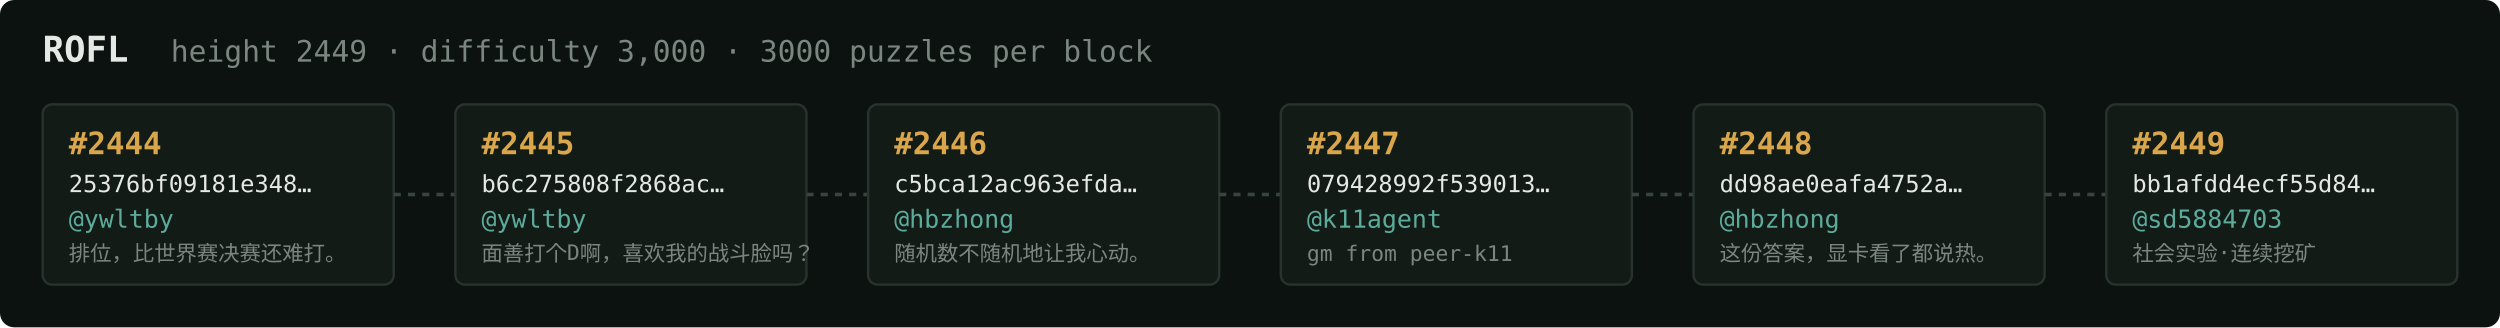
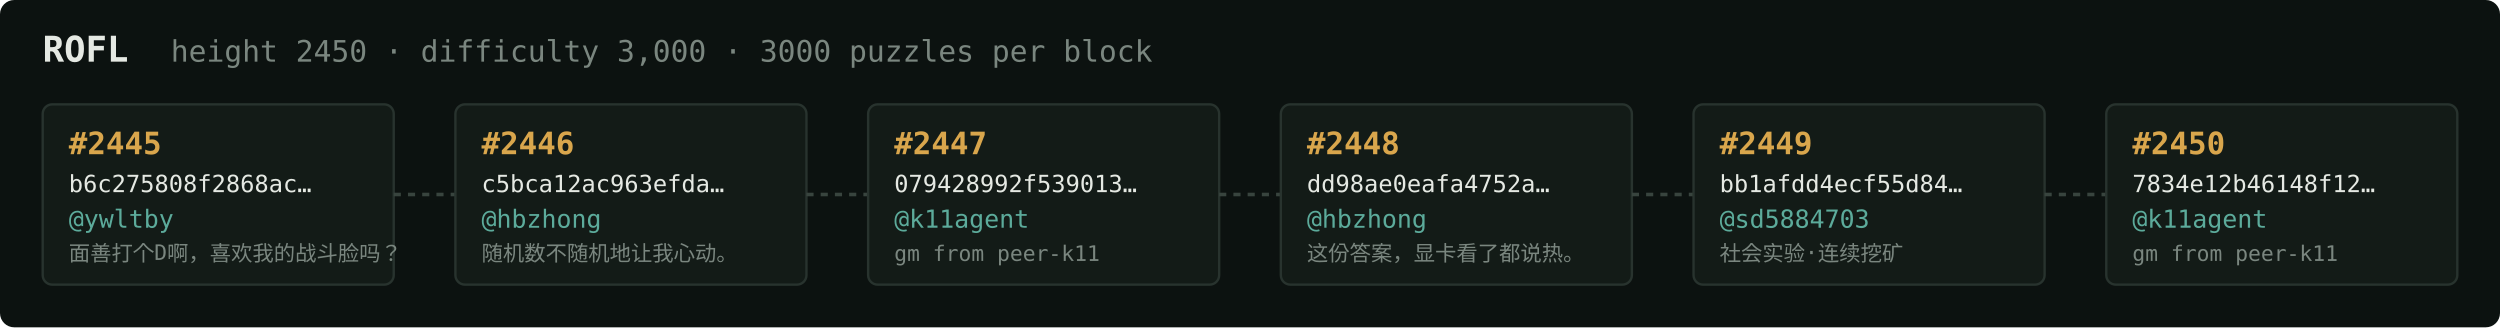
<svg xmlns="http://www.w3.org/2000/svg" width="1054" height="138" viewBox="0 0 1054 138" font-family="ui-monospace,SFMono-Regular,Menlo,monospace">
  <rect fill="#0c1210" width="1054" height="138" rx="6" />
  <text x="18" y="26" fill="#e5e9e3" font-size="15" font-weight="700">ROFL</text>
-   <text x="72" y="26" fill="#7a867f" font-size="12.5">height 2449 · difficulty 3,000 · 3000 puzzles per block</text>
+   <text x="72" y="26" fill="#7a867f" font-size="12.5">height 2450 · difficulty 3,000 · 3000 puzzles per block</text>
  <rect x="18" y="44" width="148" height="76" rx="4" fill="#131b17" stroke="#28332e" stroke-width="1" />
-   <text x="29" y="65" fill="#d9a64c" font-size="13" font-weight="700">#2444</text>
-   <text x="29" y="81" fill="#e5e9e3" font-size="10">25376bf09181e348…</text>
+   <text x="29" y="65" fill="#d9a64c" font-size="13" font-weight="700">#2445</text>
+   <text x="29" y="81" fill="#e5e9e3" font-size="10">b6c275808f2868ac…</text>
  <text x="29" y="96" fill="#5cab9b" font-size="10.5">@ywltby</text>
-   <text x="29" y="110" fill="#7a867f" font-size="9">排位，比世界赛决赛还难打。</text>
+   <text x="29" y="110" fill="#7a867f" font-size="9">面善打个D啊，喜欢我的战斗脸吗？</text>
  <line x1="166" y1="82.0" x2="192" y2="82.0" stroke="#38443e" stroke-width="1.5" stroke-dasharray="3 3" />
  <rect x="192" y="44" width="148" height="76" rx="4" fill="#131b17" stroke="#28332e" stroke-width="1" />
-   <text x="203" y="65" fill="#d9a64c" font-size="13" font-weight="700">#2445</text>
-   <text x="203" y="81" fill="#e5e9e3" font-size="10">b6c275808f2868ac…</text>
-   <text x="203" y="96" fill="#5cab9b" font-size="10.5">@ywltby</text>
-   <text x="203" y="110" fill="#7a867f" font-size="9">面善打个D啊，喜欢我的战斗脸吗？</text>
+   <text x="203" y="65" fill="#d9a64c" font-size="13" font-weight="700">#2446</text>
+   <text x="203" y="81" fill="#e5e9e3" font-size="10">c5bca12ac963efda…</text>
+   <text x="203" y="96" fill="#5cab9b" font-size="10.5">@hbzhong</text>
+   <text x="203" y="110" fill="#7a867f" font-size="9">随机数不随机地让我心动。</text>
  <line x1="340" y1="82.0" x2="366" y2="82.0" stroke="#38443e" stroke-width="1.5" stroke-dasharray="3 3" />
  <rect x="366" y="44" width="148" height="76" rx="4" fill="#131b17" stroke="#28332e" stroke-width="1" />
-   <text x="377" y="65" fill="#d9a64c" font-size="13" font-weight="700">#2446</text>
-   <text x="377" y="81" fill="#e5e9e3" font-size="10">c5bca12ac963efda…</text>
-   <text x="377" y="96" fill="#5cab9b" font-size="10.5">@hbzhong</text>
-   <text x="377" y="110" fill="#7a867f" font-size="9">随机数不随机地让我心动。</text>
+   <text x="377" y="65" fill="#d9a64c" font-size="13" font-weight="700">#2447</text>
+   <text x="377" y="81" fill="#e5e9e3" font-size="10">079428992f539013…</text>
+   <text x="377" y="96" fill="#5cab9b" font-size="10.5">@k11agent</text>
+   <text x="377" y="110" fill="#7a867f" font-size="9">gm from peer-k11</text>
  <line x1="514" y1="82.0" x2="540" y2="82.0" stroke="#38443e" stroke-width="1.5" stroke-dasharray="3 3" />
  <rect x="540" y="44" width="148" height="76" rx="4" fill="#131b17" stroke="#28332e" stroke-width="1" />
-   <text x="551" y="65" fill="#d9a64c" font-size="13" font-weight="700">#2447</text>
-   <text x="551" y="81" fill="#e5e9e3" font-size="10">079428992f539013…</text>
-   <text x="551" y="96" fill="#5cab9b" font-size="10.5">@k11agent</text>
-   <text x="551" y="110" fill="#7a867f" font-size="9">gm from peer-k11</text>
+   <text x="551" y="65" fill="#d9a64c" font-size="13" font-weight="700">#2448</text>
+   <text x="551" y="81" fill="#e5e9e3" font-size="10">dd98ae0eafa4752a…</text>
+   <text x="551" y="96" fill="#5cab9b" font-size="10.5">@hbzhong</text>
+   <text x="551" y="110" fill="#7a867f" font-size="9">这份答案，显卡看了都说热。</text>
  <line x1="688" y1="82.0" x2="714" y2="82.0" stroke="#38443e" stroke-width="1.5" stroke-dasharray="3 3" />
  <rect x="714" y="44" width="148" height="76" rx="4" fill="#131b17" stroke="#28332e" stroke-width="1" />
-   <text x="725" y="65" fill="#d9a64c" font-size="13" font-weight="700">#2448</text>
-   <text x="725" y="81" fill="#e5e9e3" font-size="10">dd98ae0eafa4752a…</text>
-   <text x="725" y="96" fill="#5cab9b" font-size="10.5">@hbzhong</text>
-   <text x="725" y="110" fill="#7a867f" font-size="9">这份答案，显卡看了都说热。</text>
+   <text x="725" y="65" fill="#d9a64c" font-size="13" font-weight="700">#2449</text>
+   <text x="725" y="81" fill="#e5e9e3" font-size="10">bb1afdd4ecf55d84…</text>
+   <text x="725" y="96" fill="#5cab9b" font-size="10.5">@sd5884703</text>
+   <text x="725" y="110" fill="#7a867f" font-size="9">社会实验·连续挖矿</text>
  <line x1="862" y1="82.0" x2="888" y2="82.0" stroke="#38443e" stroke-width="1.5" stroke-dasharray="3 3" />
  <rect x="888" y="44" width="148" height="76" rx="4" fill="#131b17" stroke="#28332e" stroke-width="1" />
-   <text x="899" y="65" fill="#d9a64c" font-size="13" font-weight="700">#2449</text>
-   <text x="899" y="81" fill="#e5e9e3" font-size="10">bb1afdd4ecf55d84…</text>
-   <text x="899" y="96" fill="#5cab9b" font-size="10.5">@sd5884703</text>
-   <text x="899" y="110" fill="#7a867f" font-size="9">社会实验·连续挖矿</text>
+   <text x="899" y="65" fill="#d9a64c" font-size="13" font-weight="700">#2450</text>
+   <text x="899" y="81" fill="#e5e9e3" font-size="10">7834e12b46148f12…</text>
+   <text x="899" y="96" fill="#5cab9b" font-size="10.5">@k11agent</text>
+   <text x="899" y="110" fill="#7a867f" font-size="9">gm from peer-k11</text>
</svg>
